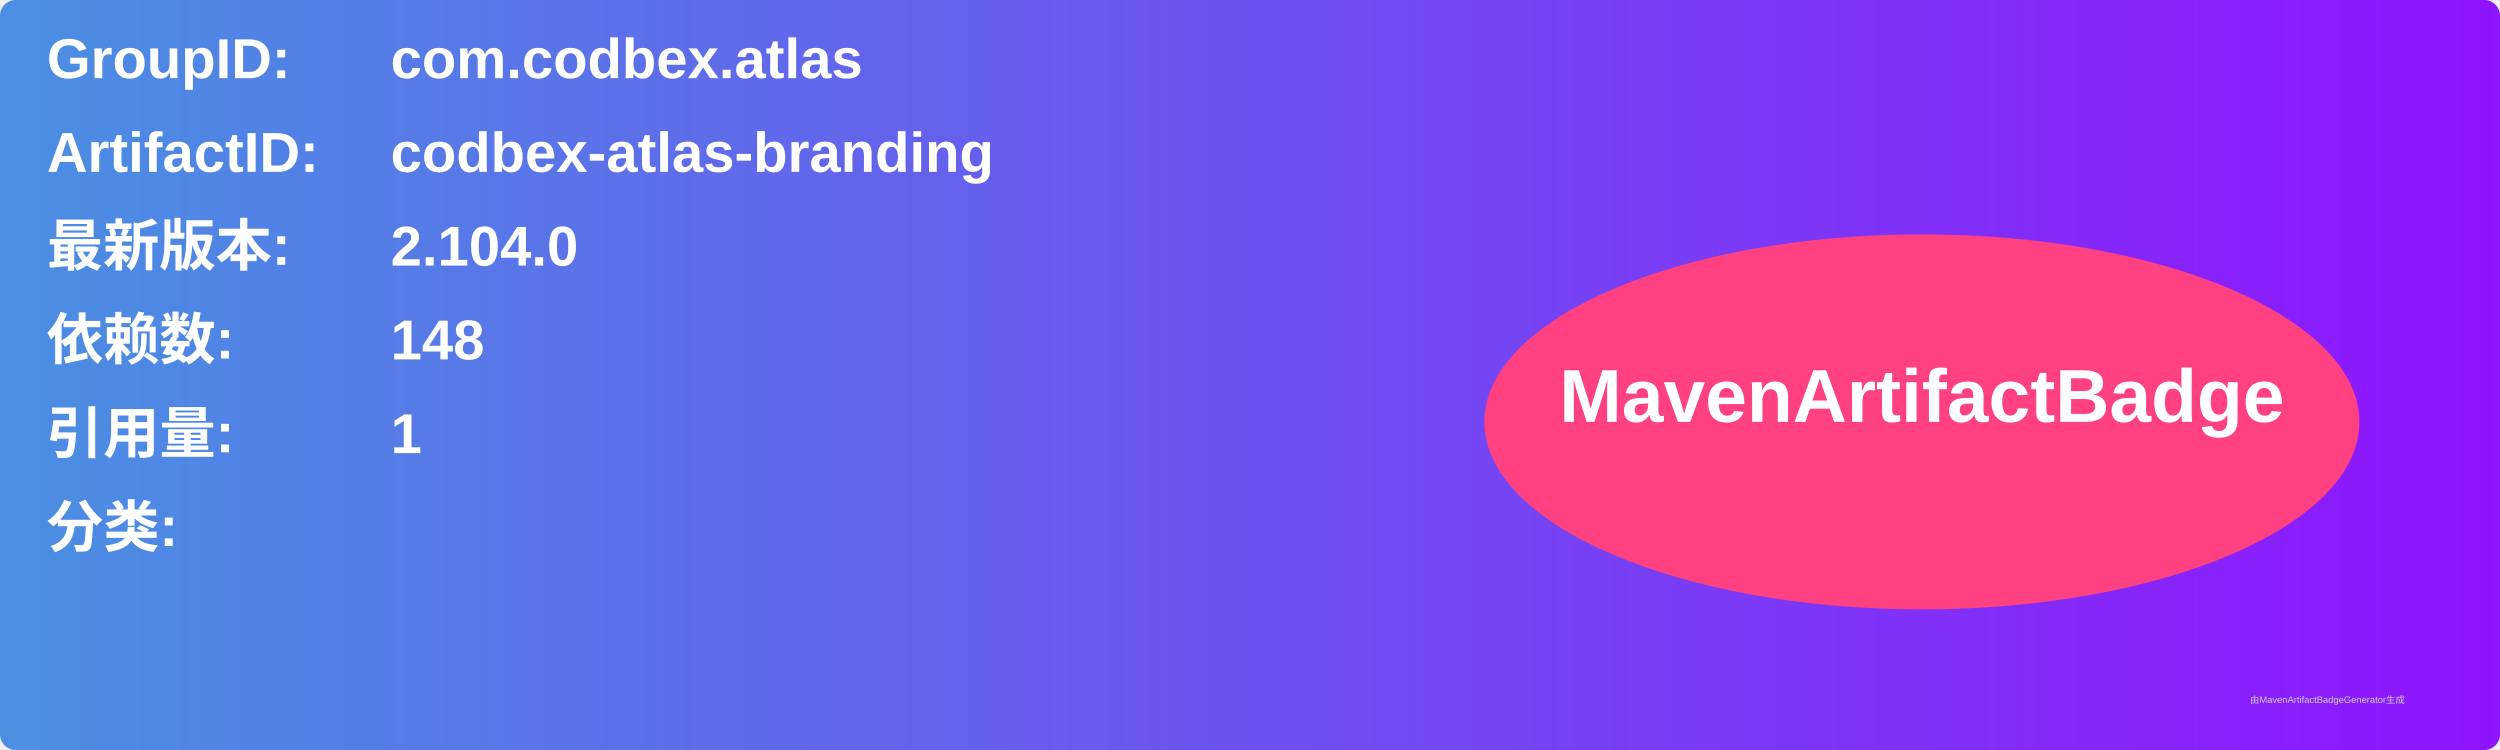
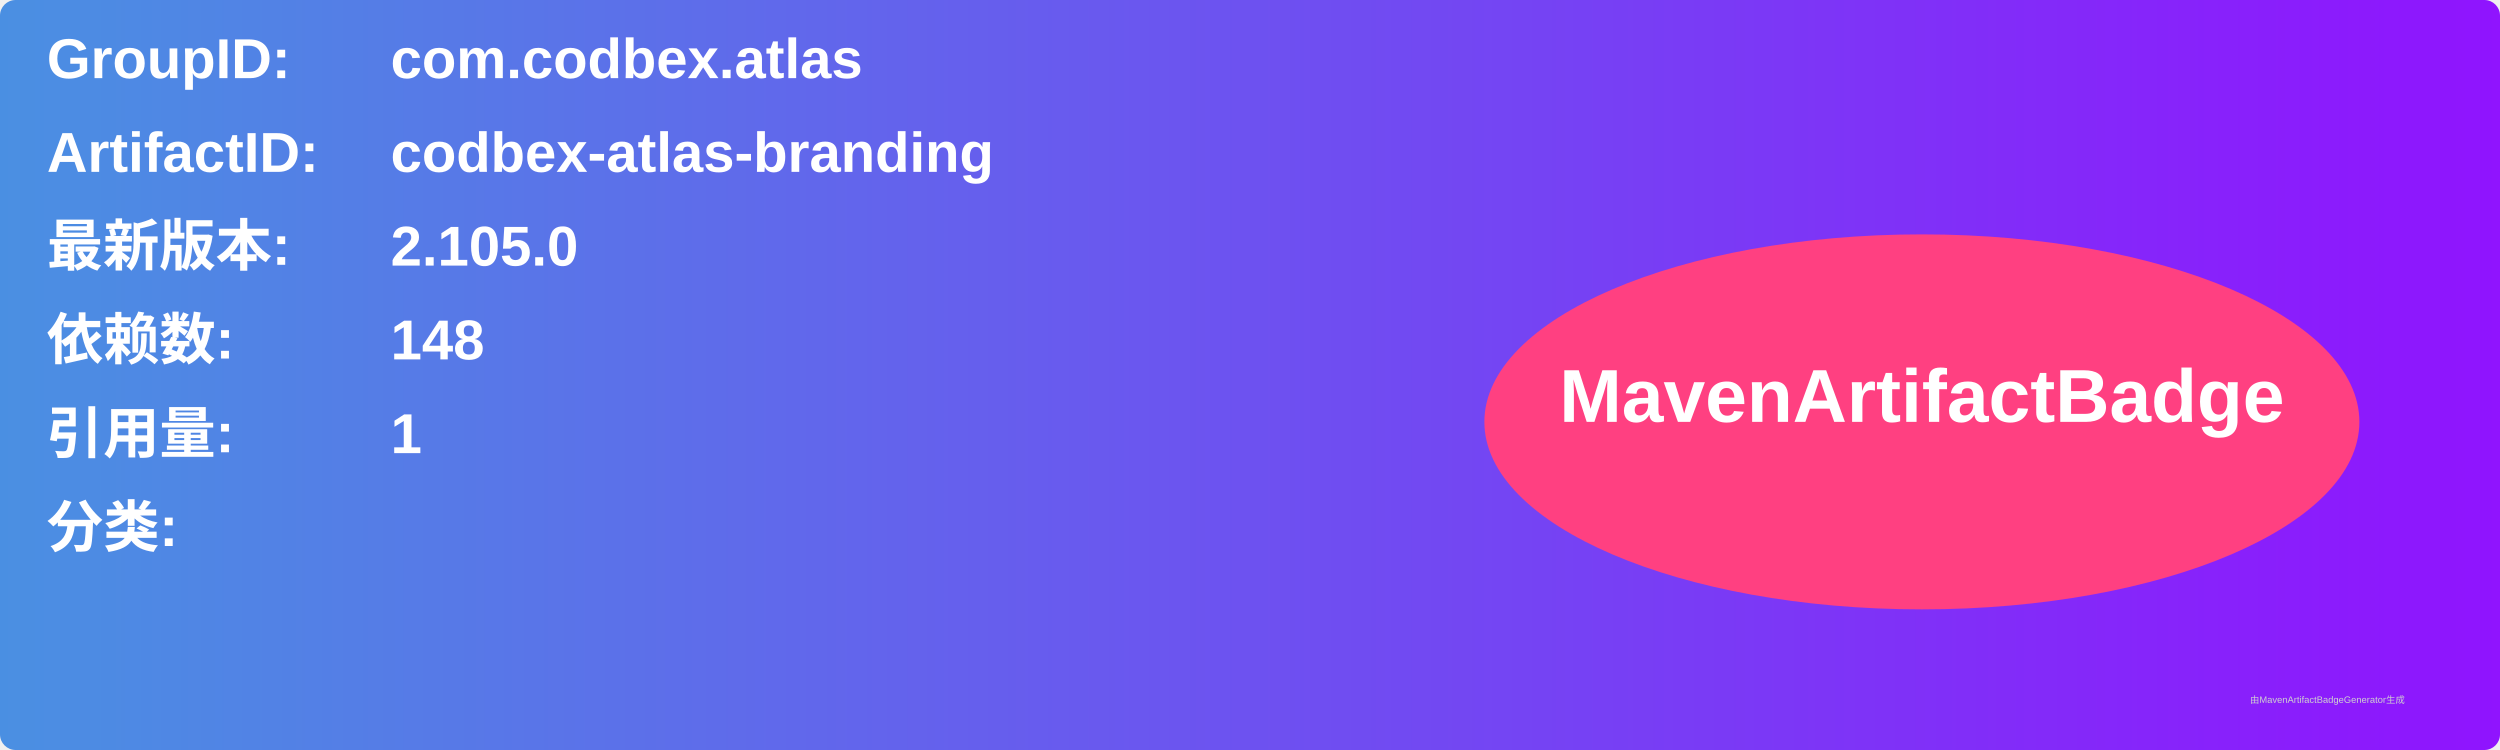
<svg xmlns="http://www.w3.org/2000/svg" width="800" height="240" viewBox="0 0 800 240">
  <linearGradient id="grad" x1="0%" y1="0%" x2="100%" y2="0%">
    <stop offset="0%" stop-color="#4a90e2" />
    <stop offset="100%" stop-color="#9013fe" />
  </linearGradient>
  <rect width="100%" height="100%" rx="5" ry="5" fill="url(#grad)" />
  <g transform="translate(15, 15)">
    <text x="0" y="10" font-family="Arial" font-size="18" fill="white" font-weight="bold" width="260">GroupID:</text>
    <text x="110" y="10" font-family="Arial" font-size="18" fill="white" font-weight="bold" width="460">com.codbex.atlas</text>
    <text x="0" y="40" font-family="Arial" font-size="18" fill="white" font-weight="bold" width="260">ArtifactID:</text>
    <text x="110" y="40" font-family="Arial" font-size="18" fill="white" font-weight="bold" width="460">codbex-atlas-branding</text>
    <text x="0" y="70" font-family="Arial" font-size="18" fill="white" font-weight="bold">最新版本:</text>
    <text x="110" y="70" font-family="Arial" font-size="18" fill="white" font-weight="bold">
-       <tspan font-weight="bold">2.104.0</tspan>
+       <tspan font-weight="bold">2.105.0</tspan>
    </text>
    <text x="0" y="100" font-family="Arial" font-size="18" fill="white" font-weight="bold">依赖数: </text>
    <text x="110" y="100" font-family="Arial" font-size="18" fill="white">
      <tspan font-weight="bold">148</tspan>
    </text>
    <text x="0" y="130" font-family="Arial" font-size="18" fill="white" font-weight="bold">引用量: </text>
    <text x="110" y="130" font-family="Arial" font-size="18" fill="white">
      <tspan font-weight="bold">1</tspan>
    </text>
    <text x="0" y="160" font-family="Arial" font-size="18" fill="white" font-weight="bold">分类:</text>
    <text x="10" y="190" font-family="Arial" font-size="10" fill="white">
      <tspan font-weight="bold" />
    </text>
    <ellipse cx="600" cy="120" rx="140" ry="60" fill="#ff4081" />
    <text x="600" y="120" text-anchor="middle" font-family="Arial" font-size="24" fill="white" font-weight="bold">MavenArtifactBadge</text>
  </g>
  <text x="720" y="225" font-family="Arial" font-size="3" fill="#d0d0d0">由MavenArtifactBadgeGenerator生成</text>
</svg>
